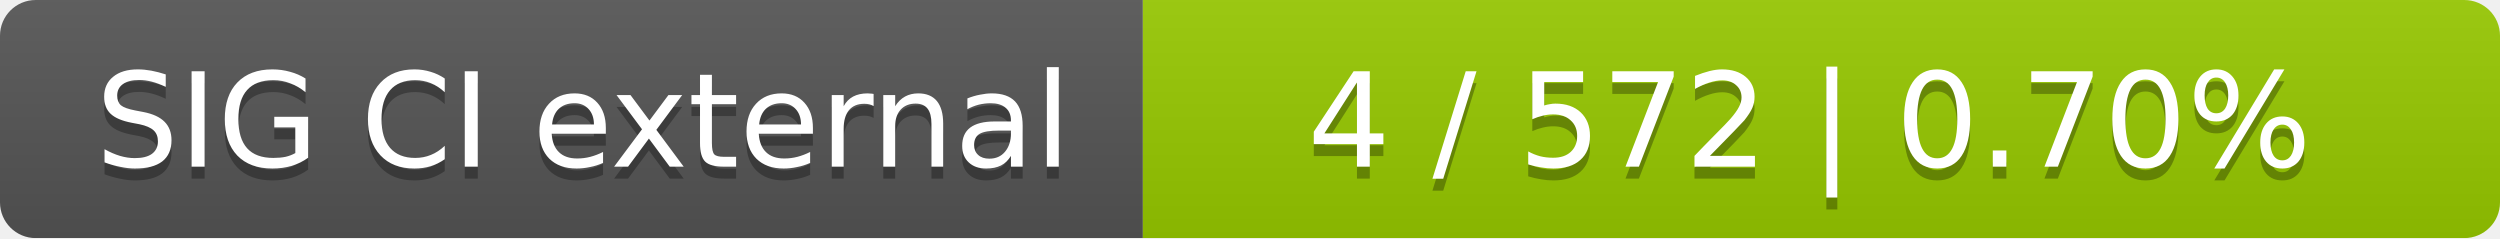
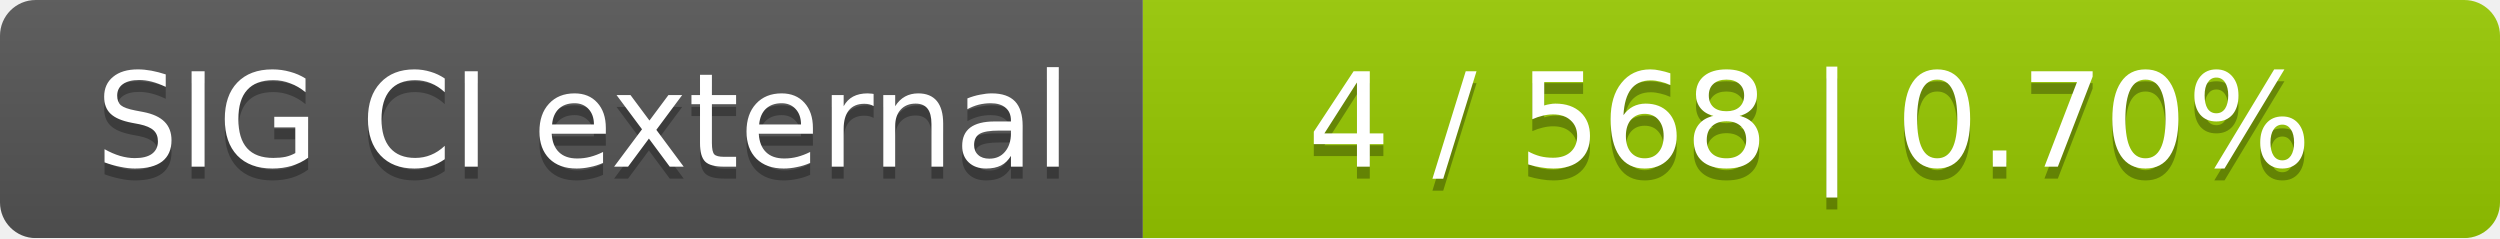
<svg xmlns="http://www.w3.org/2000/svg" width="210" height="20">
  <linearGradient id="smooth" x2="0" y2="100%">
    <stop offset="0" stop-color="#bbb" stop-opacity=".1" />
    <stop offset="1" stop-opacity=".1" />
  </linearGradient>
  <mask id="round">
    <rect width="210" height="20" rx="3" fill="#fff" />
  </mask>
  <g mask="url(#round)">
    <rect width="96" height="20" fill="#555" />
    <rect x="96" width="114" height="20" fill="#97ca00" />
    <rect width="210" height="20" fill="url(#smooth)" />
  </g>
  <g fill="#fff" text-anchor="middle" font-family="DejaVu Sans,Verdana,Geneva,sans-serif" font-size="11">
    <text x="49" y="15" fill="#010101" fill-opacity=".3">SIG CI external</text>
    <text x="49" y="14">SIG CI external</text>
-     <text x="152" y="15" fill="#010101" fill-opacity=".3">4 / 572    |    0.70%</text>
-     <text x="152" y="14">4 / 572    |    0.70%</text>
+     <text x="152" y="15" fill="#010101" fill-opacity=".3">4 / 568    |    0.70%</text>
+     <text x="152" y="14">4 / 568    |    0.70%</text>
  </g>
</svg>
